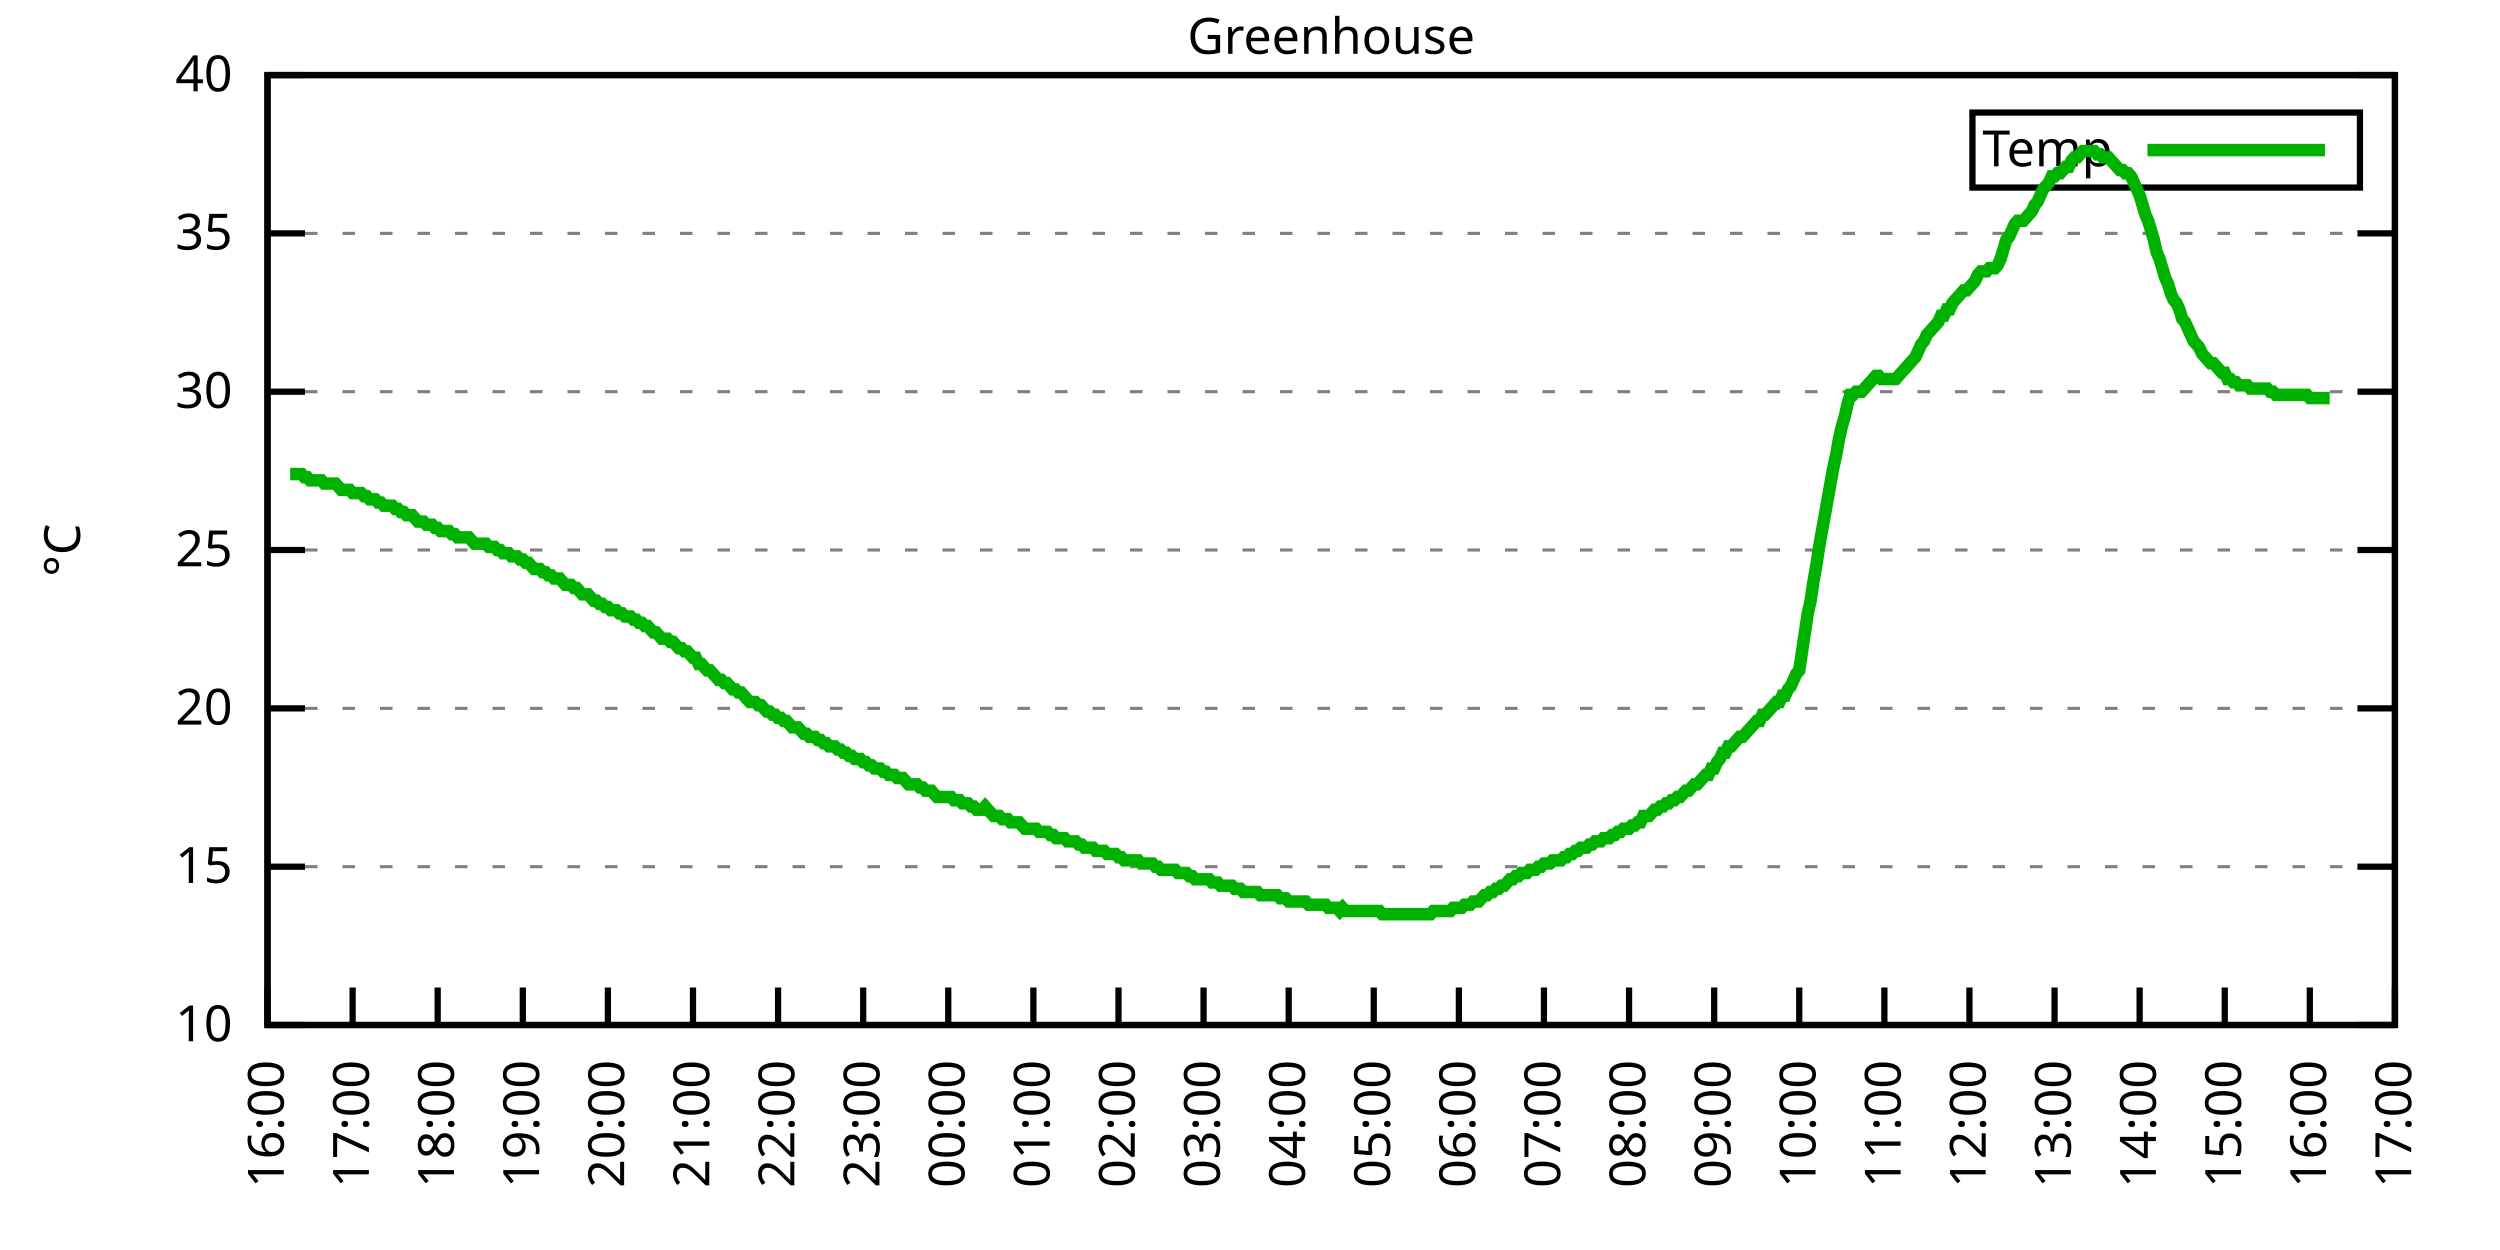
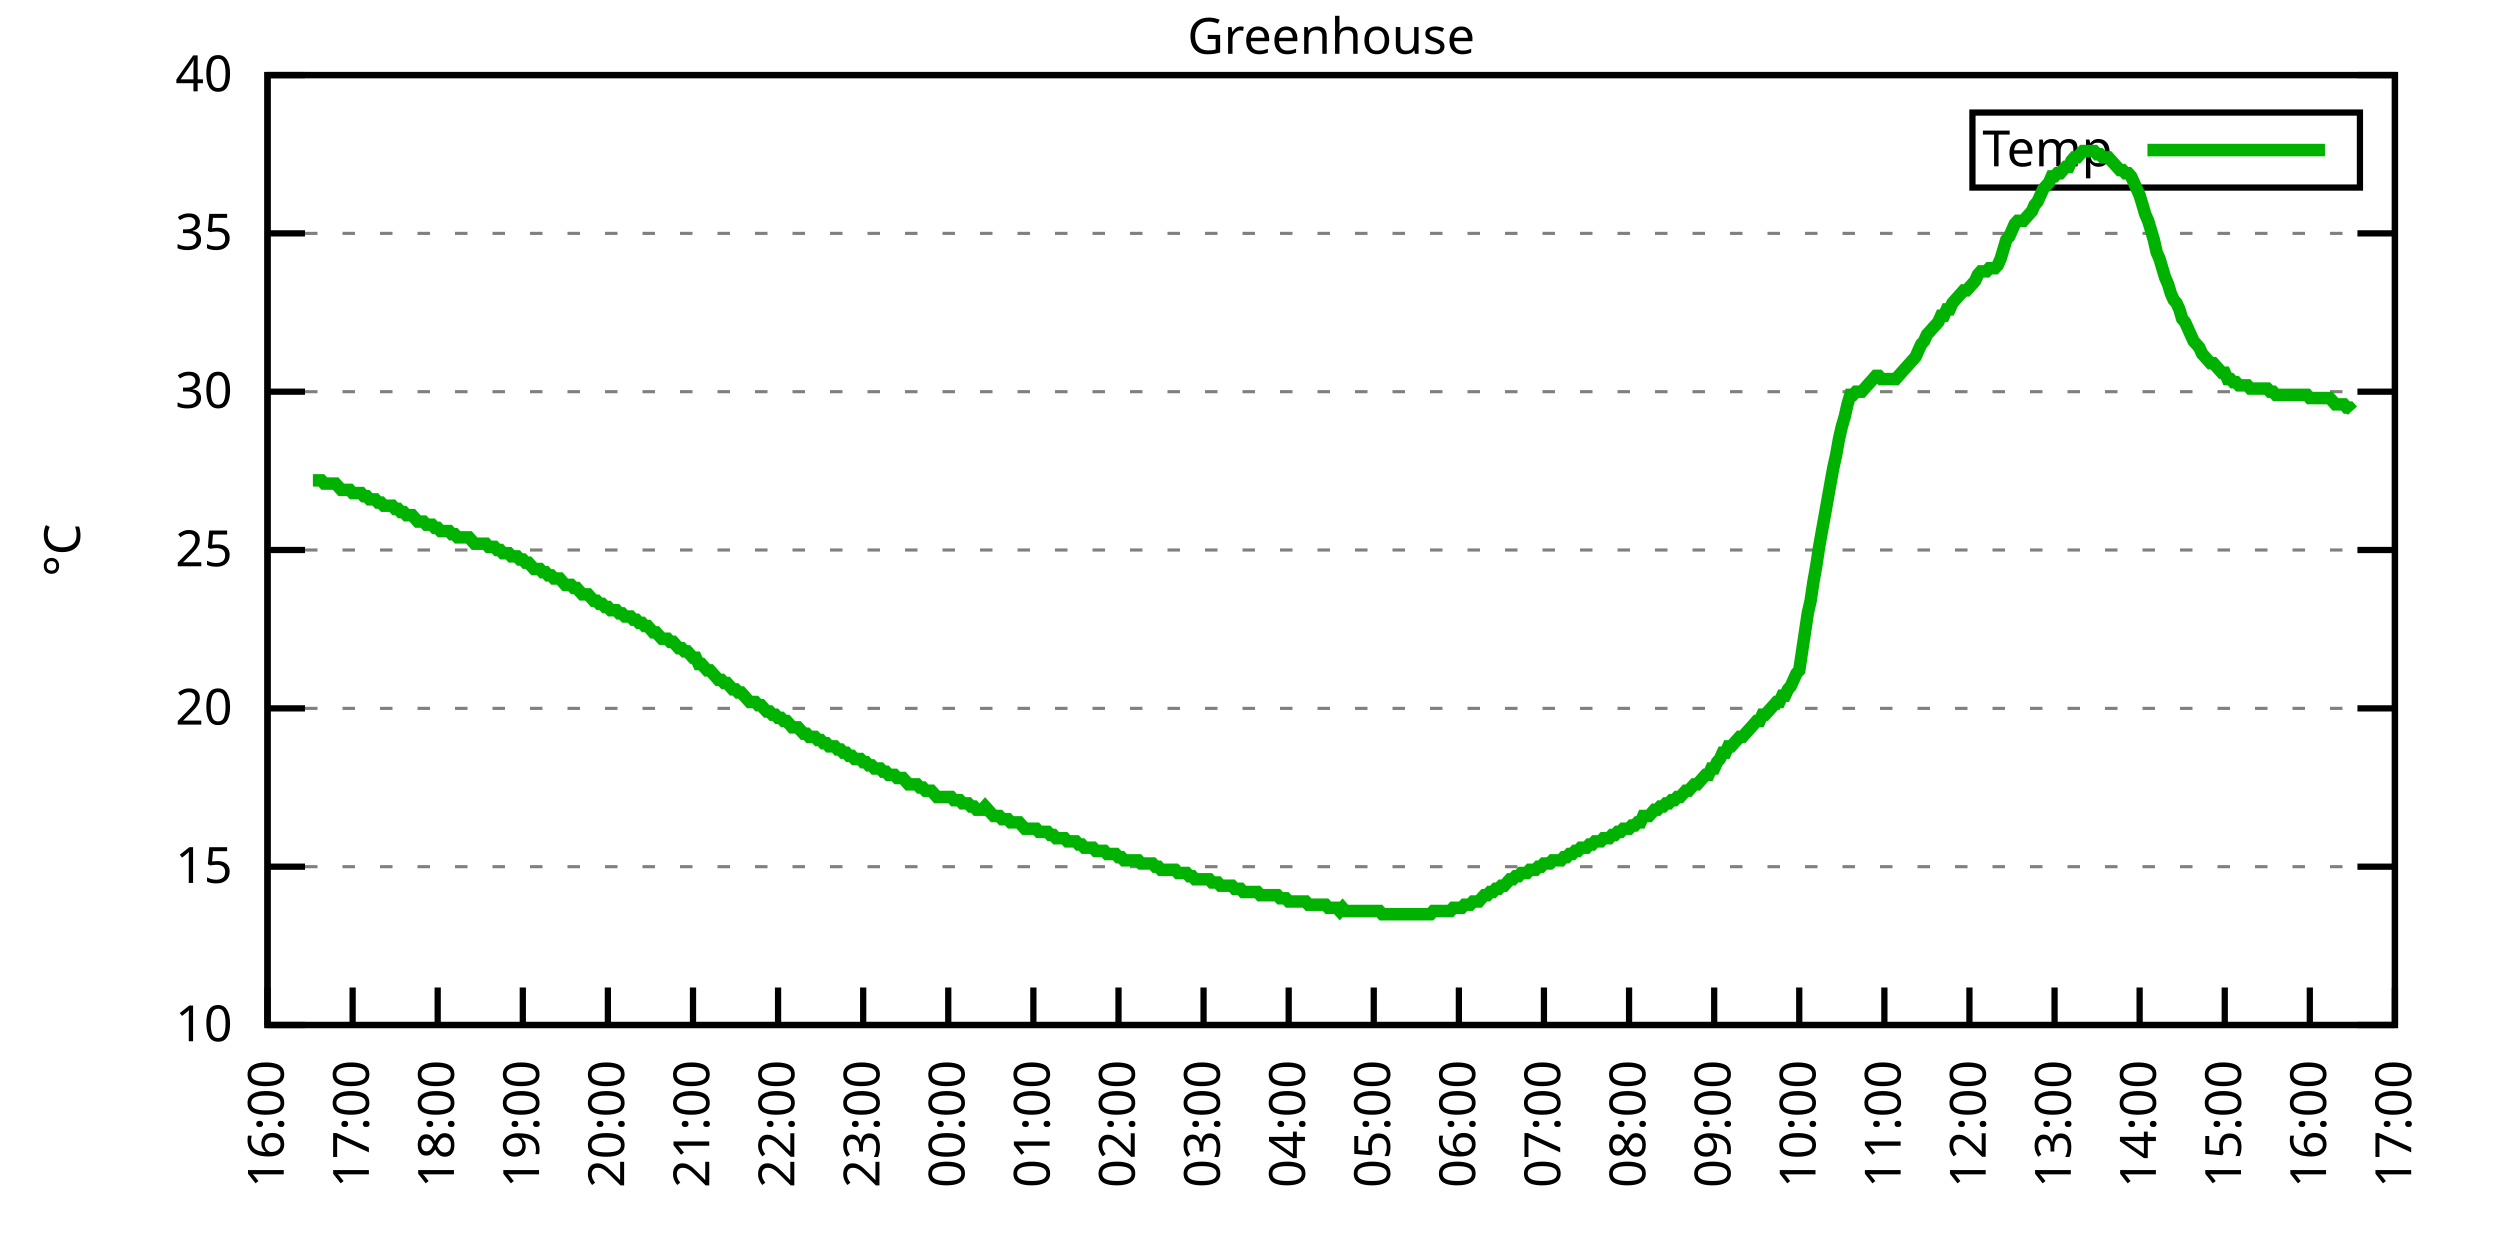
<svg xmlns="http://www.w3.org/2000/svg" xmlns:xlink="http://www.w3.org/1999/xlink" width="400" height="200" viewBox="0 0 400 200">
  <g id="gnuplot_canvas">
    <rect x="0" y="0" width="400" height="200" fill="none" />
    <defs>
      <circle id="gpDot" r="0.5" stroke-width="0.5" stroke="currentColor" />
      <path id="gpPt0" stroke-width="0.333" stroke="currentColor" d="M-1,0 h2 M0,-1 v2" />
      <path id="gpPt1" stroke-width="0.333" stroke="currentColor" d="M-1,-1 L1,1 M1,-1 L-1,1" />
      <path id="gpPt2" stroke-width="0.333" stroke="currentColor" d="M-1,0 L1,0 M0,-1 L0,1 M-1,-1 L1,1 M-1,1 L1,-1" />
      <rect id="gpPt3" stroke-width="0.333" stroke="currentColor" x="-1" y="-1" width="2" height="2" />
      <rect id="gpPt4" stroke-width="0.333" stroke="currentColor" fill="currentColor" x="-1" y="-1" width="2" height="2" />
      <circle id="gpPt5" stroke-width="0.333" stroke="currentColor" cx="0" cy="0" r="1" />
      <use xlink:href="#gpPt5" id="gpPt6" fill="currentColor" stroke="none" />
      <path id="gpPt7" stroke-width="0.333" stroke="currentColor" d="M0,-1.33 L-1.33,0.67 L1.33,0.67 z" />
      <use xlink:href="#gpPt7" id="gpPt8" fill="currentColor" stroke="none" />
      <use xlink:href="#gpPt7" id="gpPt9" stroke="currentColor" transform="rotate(180)" />
      <use xlink:href="#gpPt9" id="gpPt10" fill="currentColor" stroke="none" />
      <use xlink:href="#gpPt3" id="gpPt11" stroke="currentColor" transform="rotate(45)" />
      <use xlink:href="#gpPt11" id="gpPt12" fill="currentColor" stroke="none" />
      <path id="gpPt13" stroke-width="0.333" stroke="currentColor" d="M0,1.330 L1.265,0.411 L0.782,-1.067 L-0.782,-1.076 L-1.265,0.411 z" />
      <use xlink:href="#gpPt13" id="gpPt14" fill="currentColor" stroke="none" />
      <filter id="textbox" filterUnits="objectBoundingBox" x="0" y="0" height="1" width="1">
        <feFlood flood-color="white" flood-opacity="1" result="bgnd" />
        <feComposite in="SourceGraphic" in2="bgnd" operator="atop" />
      </filter>
      <filter id="greybox" filterUnits="objectBoundingBox" x="0" y="0" height="1" width="1">
        <feFlood flood-color="lightgrey" flood-opacity="1" result="grey" />
        <feComposite in="SourceGraphic" in2="grey" operator="atop" />
      </filter>
    </defs>
    <g fill="none" color="white" stroke="currentColor" stroke-width="1.00" stroke-linecap="butt" stroke-linejoin="miter">
</g>
    <g fill="none" color="black" stroke="currentColor" stroke-width="1.00" stroke-linecap="butt" stroke-linejoin="miter">
      <g stroke="none" shape-rendering="crispEdges">
        <polygon fill="rgb(255, 255, 255)" points="42.80,164.00 383.18,164.00 383.18,12.02 42.80,12.02 " />
      </g>
    </g>
    <g fill="none" color="black" stroke="currentColor" stroke-width="1.00" stroke-linecap="butt" stroke-linejoin="miter">
</g>
    <g fill="none" color="black" stroke="black" stroke-width="0.50" stroke-linecap="butt" stroke-linejoin="miter">
</g>
    <g fill="none" color="gray" stroke="currentColor" stroke-width="0.50" stroke-linecap="butt" stroke-linejoin="miter">
      <path stroke="gray" stroke-dasharray="2,4" class="gridline" d="M42.80,164.00 L383.19,164.00  " />
    </g>
    <g fill="none" color="gray" stroke="gray" stroke-width="1.00" stroke-linecap="butt" stroke-linejoin="miter">
</g>
    <g fill="none" color="black" stroke="currentColor" stroke-width="1.00" stroke-linecap="butt" stroke-linejoin="miter">
      <path stroke="black" d="M42.80,164.00 L48.80,164.00 M383.19,164.00 L377.19,164.00  " />
      <g transform="translate(37.20,166.60)" stroke="none" fill="black" font-family="Sans" font-size="8.00" text-anchor="end">
        <text>
          <tspan font-family="Sans"> 10</tspan>
        </text>
      </g>
    </g>
    <g fill="none" color="black" stroke="currentColor" stroke-width="1.00" stroke-linecap="butt" stroke-linejoin="miter">
</g>
    <g fill="none" color="black" stroke="black" stroke-width="0.50" stroke-linecap="butt" stroke-linejoin="miter">
</g>
    <g fill="none" color="gray" stroke="currentColor" stroke-width="0.50" stroke-linecap="butt" stroke-linejoin="miter">
      <path stroke="gray" stroke-dasharray="2,4" class="gridline" d="M42.80,138.67 L383.19,138.67  " />
    </g>
    <g fill="none" color="gray" stroke="gray" stroke-width="1.00" stroke-linecap="butt" stroke-linejoin="miter">
</g>
    <g fill="none" color="black" stroke="currentColor" stroke-width="1.00" stroke-linecap="butt" stroke-linejoin="miter">
      <path stroke="black" d="M42.80,138.67 L48.80,138.67 M383.19,138.67 L377.19,138.67  " />
      <g transform="translate(37.20,141.27)" stroke="none" fill="black" font-family="Sans" font-size="8.00" text-anchor="end">
        <text>
          <tspan font-family="Sans"> 15</tspan>
        </text>
      </g>
    </g>
    <g fill="none" color="black" stroke="currentColor" stroke-width="1.00" stroke-linecap="butt" stroke-linejoin="miter">
</g>
    <g fill="none" color="black" stroke="black" stroke-width="0.50" stroke-linecap="butt" stroke-linejoin="miter">
</g>
    <g fill="none" color="gray" stroke="currentColor" stroke-width="0.50" stroke-linecap="butt" stroke-linejoin="miter">
      <path stroke="gray" stroke-dasharray="2,4" class="gridline" d="M42.80,113.34 L383.19,113.34  " />
    </g>
    <g fill="none" color="gray" stroke="gray" stroke-width="1.00" stroke-linecap="butt" stroke-linejoin="miter">
</g>
    <g fill="none" color="black" stroke="currentColor" stroke-width="1.00" stroke-linecap="butt" stroke-linejoin="miter">
      <path stroke="black" d="M42.80,113.34 L48.80,113.34 M383.19,113.34 L377.19,113.34  " />
      <g transform="translate(37.20,115.94)" stroke="none" fill="black" font-family="Sans" font-size="8.00" text-anchor="end">
        <text>
          <tspan font-family="Sans"> 20</tspan>
        </text>
      </g>
    </g>
    <g fill="none" color="black" stroke="currentColor" stroke-width="1.00" stroke-linecap="butt" stroke-linejoin="miter">
</g>
    <g fill="none" color="black" stroke="black" stroke-width="0.50" stroke-linecap="butt" stroke-linejoin="miter">
</g>
    <g fill="none" color="gray" stroke="currentColor" stroke-width="0.50" stroke-linecap="butt" stroke-linejoin="miter">
      <path stroke="gray" stroke-dasharray="2,4" class="gridline" d="M42.80,88.00 L383.19,88.00  " />
    </g>
    <g fill="none" color="gray" stroke="gray" stroke-width="1.00" stroke-linecap="butt" stroke-linejoin="miter">
</g>
    <g fill="none" color="black" stroke="currentColor" stroke-width="1.00" stroke-linecap="butt" stroke-linejoin="miter">
      <path stroke="black" d="M42.80,88.00 L48.80,88.00 M383.19,88.00 L377.19,88.00  " />
      <g transform="translate(37.20,90.60)" stroke="none" fill="black" font-family="Sans" font-size="8.00" text-anchor="end">
        <text>
          <tspan font-family="Sans"> 25</tspan>
        </text>
      </g>
    </g>
    <g fill="none" color="black" stroke="currentColor" stroke-width="1.00" stroke-linecap="butt" stroke-linejoin="miter">
</g>
    <g fill="none" color="black" stroke="black" stroke-width="0.50" stroke-linecap="butt" stroke-linejoin="miter">
</g>
    <g fill="none" color="gray" stroke="currentColor" stroke-width="0.50" stroke-linecap="butt" stroke-linejoin="miter">
      <path stroke="gray" stroke-dasharray="2,4" class="gridline" d="M42.80,62.67 L383.19,62.67  " />
    </g>
    <g fill="none" color="gray" stroke="gray" stroke-width="1.00" stroke-linecap="butt" stroke-linejoin="miter">
</g>
    <g fill="none" color="black" stroke="currentColor" stroke-width="1.00" stroke-linecap="butt" stroke-linejoin="miter">
      <path stroke="black" d="M42.80,62.67 L48.80,62.67 M383.19,62.67 L377.19,62.67  " />
      <g transform="translate(37.20,65.27)" stroke="none" fill="black" font-family="Sans" font-size="8.00" text-anchor="end">
        <text>
          <tspan font-family="Sans"> 30</tspan>
        </text>
      </g>
    </g>
    <g fill="none" color="black" stroke="currentColor" stroke-width="1.00" stroke-linecap="butt" stroke-linejoin="miter">
</g>
    <g fill="none" color="black" stroke="black" stroke-width="0.50" stroke-linecap="butt" stroke-linejoin="miter">
</g>
    <g fill="none" color="gray" stroke="currentColor" stroke-width="0.50" stroke-linecap="butt" stroke-linejoin="miter">
      <path stroke="gray" stroke-dasharray="2,4" class="gridline" d="M42.80,37.34 L383.19,37.34  " />
    </g>
    <g fill="none" color="gray" stroke="gray" stroke-width="1.00" stroke-linecap="butt" stroke-linejoin="miter">
</g>
    <g fill="none" color="black" stroke="currentColor" stroke-width="1.00" stroke-linecap="butt" stroke-linejoin="miter">
      <path stroke="black" d="M42.80,37.34 L48.80,37.34 M383.19,37.34 L377.19,37.34  " />
      <g transform="translate(37.20,39.94)" stroke="none" fill="black" font-family="Sans" font-size="8.00" text-anchor="end">
        <text>
          <tspan font-family="Sans"> 35</tspan>
        </text>
      </g>
    </g>
    <g fill="none" color="black" stroke="currentColor" stroke-width="1.00" stroke-linecap="butt" stroke-linejoin="miter">
</g>
    <g fill="none" color="black" stroke="black" stroke-width="0.50" stroke-linecap="butt" stroke-linejoin="miter">
</g>
    <g fill="none" color="gray" stroke="currentColor" stroke-width="0.50" stroke-linecap="butt" stroke-linejoin="miter">
      <path stroke="gray" stroke-dasharray="2,4" class="gridline" d="M42.80,12.01 L383.19,12.01  " />
    </g>
    <g fill="none" color="gray" stroke="gray" stroke-width="1.00" stroke-linecap="butt" stroke-linejoin="miter">
</g>
    <g fill="none" color="black" stroke="currentColor" stroke-width="1.00" stroke-linecap="butt" stroke-linejoin="miter">
      <path stroke="black" d="M42.80,12.01 L48.80,12.01 M383.19,12.01 L377.19,12.01  " />
      <g transform="translate(37.20,14.61)" stroke="none" fill="black" font-family="Sans" font-size="8.00" text-anchor="end">
        <text>
          <tspan font-family="Sans"> 40</tspan>
        </text>
      </g>
    </g>
    <g fill="none" color="black" stroke="currentColor" stroke-width="1.00" stroke-linecap="butt" stroke-linejoin="miter">
      <path stroke="black" d="M42.80,164.00 L42.80,158.00  " />
      <g transform="translate(45.40,169.60) rotate(270.00)" stroke="none" fill="black" font-family="Sans" font-size="8.00" text-anchor="end">
        <text>
          <tspan font-family="Sans">16:00</tspan>
        </text>
      </g>
    </g>
    <g fill="none" color="black" stroke="currentColor" stroke-width="1.00" stroke-linecap="butt" stroke-linejoin="miter">
      <path stroke="black" d="M56.42,164.00 L56.42,158.00  " />
      <g transform="translate(59.02,169.60) rotate(270.00)" stroke="none" fill="black" font-family="Sans" font-size="8.00" text-anchor="end">
        <text>
          <tspan font-family="Sans">17:00</tspan>
        </text>
      </g>
    </g>
    <g fill="none" color="black" stroke="currentColor" stroke-width="1.00" stroke-linecap="butt" stroke-linejoin="miter">
      <path stroke="black" d="M70.03,164.00 L70.03,158.00  " />
      <g transform="translate(72.63,169.60) rotate(270.00)" stroke="none" fill="black" font-family="Sans" font-size="8.00" text-anchor="end">
        <text>
          <tspan font-family="Sans">18:00</tspan>
        </text>
      </g>
    </g>
    <g fill="none" color="black" stroke="currentColor" stroke-width="1.00" stroke-linecap="butt" stroke-linejoin="miter">
      <path stroke="black" d="M83.65,164.00 L83.65,158.00  " />
      <g transform="translate(86.25,169.60) rotate(270.00)" stroke="none" fill="black" font-family="Sans" font-size="8.00" text-anchor="end">
        <text>
          <tspan font-family="Sans">19:00</tspan>
        </text>
      </g>
    </g>
    <g fill="none" color="black" stroke="currentColor" stroke-width="1.00" stroke-linecap="butt" stroke-linejoin="miter">
      <path stroke="black" d="M97.26,164.00 L97.26,158.00  " />
      <g transform="translate(99.86,169.60) rotate(270.00)" stroke="none" fill="black" font-family="Sans" font-size="8.00" text-anchor="end">
        <text>
          <tspan font-family="Sans">20:00</tspan>
        </text>
      </g>
    </g>
    <g fill="none" color="black" stroke="currentColor" stroke-width="1.00" stroke-linecap="butt" stroke-linejoin="miter">
      <path stroke="black" d="M110.88,164.00 L110.88,158.00  " />
      <g transform="translate(113.48,169.60) rotate(270.00)" stroke="none" fill="black" font-family="Sans" font-size="8.00" text-anchor="end">
        <text>
          <tspan font-family="Sans">21:00</tspan>
        </text>
      </g>
    </g>
    <g fill="none" color="black" stroke="currentColor" stroke-width="1.00" stroke-linecap="butt" stroke-linejoin="miter">
      <path stroke="black" d="M124.49,164.00 L124.49,158.00  " />
      <g transform="translate(127.09,169.60) rotate(270.00)" stroke="none" fill="black" font-family="Sans" font-size="8.00" text-anchor="end">
        <text>
          <tspan font-family="Sans">22:00</tspan>
        </text>
      </g>
    </g>
    <g fill="none" color="black" stroke="currentColor" stroke-width="1.00" stroke-linecap="butt" stroke-linejoin="miter">
      <path stroke="black" d="M138.11,164.00 L138.11,158.00  " />
      <g transform="translate(140.71,169.60) rotate(270.00)" stroke="none" fill="black" font-family="Sans" font-size="8.00" text-anchor="end">
        <text>
          <tspan font-family="Sans">23:00</tspan>
        </text>
      </g>
    </g>
    <g fill="none" color="black" stroke="currentColor" stroke-width="1.00" stroke-linecap="butt" stroke-linejoin="miter">
      <path stroke="black" d="M151.72,164.00 L151.72,158.00  " />
      <g transform="translate(154.32,169.60) rotate(270.00)" stroke="none" fill="black" font-family="Sans" font-size="8.00" text-anchor="end">
        <text>
          <tspan font-family="Sans">00:00</tspan>
        </text>
      </g>
    </g>
    <g fill="none" color="black" stroke="currentColor" stroke-width="1.00" stroke-linecap="butt" stroke-linejoin="miter">
      <path stroke="black" d="M165.34,164.00 L165.34,158.00  " />
      <g transform="translate(167.94,169.60) rotate(270.00)" stroke="none" fill="black" font-family="Sans" font-size="8.00" text-anchor="end">
        <text>
          <tspan font-family="Sans">01:00</tspan>
        </text>
      </g>
    </g>
    <g fill="none" color="black" stroke="currentColor" stroke-width="1.00" stroke-linecap="butt" stroke-linejoin="miter">
      <path stroke="black" d="M178.96,164.00 L178.96,158.00  " />
      <g transform="translate(181.56,169.60) rotate(270.00)" stroke="none" fill="black" font-family="Sans" font-size="8.00" text-anchor="end">
        <text>
          <tspan font-family="Sans">02:00</tspan>
        </text>
      </g>
    </g>
    <g fill="none" color="black" stroke="currentColor" stroke-width="1.00" stroke-linecap="butt" stroke-linejoin="miter">
      <path stroke="black" d="M192.57,164.00 L192.57,158.00  " />
      <g transform="translate(195.17,169.60) rotate(270.00)" stroke="none" fill="black" font-family="Sans" font-size="8.00" text-anchor="end">
        <text>
          <tspan font-family="Sans">03:00</tspan>
        </text>
      </g>
    </g>
    <g fill="none" color="black" stroke="currentColor" stroke-width="1.00" stroke-linecap="butt" stroke-linejoin="miter">
      <path stroke="black" d="M206.19,164.00 L206.19,158.00  " />
      <g transform="translate(208.79,169.60) rotate(270.00)" stroke="none" fill="black" font-family="Sans" font-size="8.00" text-anchor="end">
        <text>
          <tspan font-family="Sans">04:00</tspan>
        </text>
      </g>
    </g>
    <g fill="none" color="black" stroke="currentColor" stroke-width="1.00" stroke-linecap="butt" stroke-linejoin="miter">
      <path stroke="black" d="M219.80,164.00 L219.80,158.00  " />
      <g transform="translate(222.40,169.60) rotate(270.00)" stroke="none" fill="black" font-family="Sans" font-size="8.00" text-anchor="end">
        <text>
          <tspan font-family="Sans">05:00</tspan>
        </text>
      </g>
    </g>
    <g fill="none" color="black" stroke="currentColor" stroke-width="1.00" stroke-linecap="butt" stroke-linejoin="miter">
      <path stroke="black" d="M233.42,164.00 L233.42,158.00  " />
      <g transform="translate(236.02,169.60) rotate(270.00)" stroke="none" fill="black" font-family="Sans" font-size="8.00" text-anchor="end">
        <text>
          <tspan font-family="Sans">06:00</tspan>
        </text>
      </g>
    </g>
    <g fill="none" color="black" stroke="currentColor" stroke-width="1.00" stroke-linecap="butt" stroke-linejoin="miter">
      <path stroke="black" d="M247.03,164.00 L247.03,158.00  " />
      <g transform="translate(249.63,169.60) rotate(270.00)" stroke="none" fill="black" font-family="Sans" font-size="8.00" text-anchor="end">
        <text>
          <tspan font-family="Sans">07:00</tspan>
        </text>
      </g>
    </g>
    <g fill="none" color="black" stroke="currentColor" stroke-width="1.00" stroke-linecap="butt" stroke-linejoin="miter">
      <path stroke="black" d="M260.65,164.00 L260.65,158.00  " />
      <g transform="translate(263.25,169.60) rotate(270.00)" stroke="none" fill="black" font-family="Sans" font-size="8.00" text-anchor="end">
        <text>
          <tspan font-family="Sans">08:00</tspan>
        </text>
      </g>
    </g>
    <g fill="none" color="black" stroke="currentColor" stroke-width="1.00" stroke-linecap="butt" stroke-linejoin="miter">
      <path stroke="black" d="M274.27,164.00 L274.27,158.00  " />
      <g transform="translate(276.87,169.60) rotate(270.00)" stroke="none" fill="black" font-family="Sans" font-size="8.00" text-anchor="end">
        <text>
          <tspan font-family="Sans">09:00</tspan>
        </text>
      </g>
    </g>
    <g fill="none" color="black" stroke="currentColor" stroke-width="1.00" stroke-linecap="butt" stroke-linejoin="miter">
      <path stroke="black" d="M287.88,164.00 L287.88,158.00  " />
      <g transform="translate(290.48,169.60) rotate(270.00)" stroke="none" fill="black" font-family="Sans" font-size="8.00" text-anchor="end">
        <text>
          <tspan font-family="Sans">10:00</tspan>
        </text>
      </g>
    </g>
    <g fill="none" color="black" stroke="currentColor" stroke-width="1.00" stroke-linecap="butt" stroke-linejoin="miter">
      <path stroke="black" d="M301.50,164.00 L301.50,158.00  " />
      <g transform="translate(304.10,169.60) rotate(270.00)" stroke="none" fill="black" font-family="Sans" font-size="8.00" text-anchor="end">
        <text>
          <tspan font-family="Sans">11:00</tspan>
        </text>
      </g>
    </g>
    <g fill="none" color="black" stroke="currentColor" stroke-width="1.00" stroke-linecap="butt" stroke-linejoin="miter">
      <path stroke="black" d="M315.11,164.00 L315.11,158.00  " />
      <g transform="translate(317.71,169.60) rotate(270.00)" stroke="none" fill="black" font-family="Sans" font-size="8.00" text-anchor="end">
        <text>
          <tspan font-family="Sans">12:00</tspan>
        </text>
      </g>
    </g>
    <g fill="none" color="black" stroke="currentColor" stroke-width="1.00" stroke-linecap="butt" stroke-linejoin="miter">
      <path stroke="black" d="M328.73,164.00 L328.73,158.00  " />
      <g transform="translate(331.33,169.60) rotate(270.00)" stroke="none" fill="black" font-family="Sans" font-size="8.00" text-anchor="end">
        <text>
          <tspan font-family="Sans">13:00</tspan>
        </text>
      </g>
    </g>
    <g fill="none" color="black" stroke="currentColor" stroke-width="1.00" stroke-linecap="butt" stroke-linejoin="miter">
      <path stroke="black" d="M342.34,164.00 L342.34,158.00  " />
      <g transform="translate(344.94,169.60) rotate(270.00)" stroke="none" fill="black" font-family="Sans" font-size="8.00" text-anchor="end">
        <text>
          <tspan font-family="Sans">14:00</tspan>
        </text>
      </g>
    </g>
    <g fill="none" color="black" stroke="currentColor" stroke-width="1.00" stroke-linecap="butt" stroke-linejoin="miter">
      <path stroke="black" d="M355.96,164.00 L355.96,158.00  " />
      <g transform="translate(358.56,169.60) rotate(270.00)" stroke="none" fill="black" font-family="Sans" font-size="8.00" text-anchor="end">
        <text>
          <tspan font-family="Sans">15:00</tspan>
        </text>
      </g>
    </g>
    <g fill="none" color="black" stroke="currentColor" stroke-width="1.00" stroke-linecap="butt" stroke-linejoin="miter">
      <path stroke="black" d="M369.57,164.00 L369.57,158.00  " />
      <g transform="translate(372.17,169.60) rotate(270.00)" stroke="none" fill="black" font-family="Sans" font-size="8.00" text-anchor="end">
        <text>
          <tspan font-family="Sans">16:00</tspan>
        </text>
      </g>
    </g>
    <g fill="none" color="black" stroke="currentColor" stroke-width="1.00" stroke-linecap="butt" stroke-linejoin="miter">
      <path stroke="black" d="M383.19,164.00 L383.19,158.00  " />
      <g transform="translate(385.79,169.60) rotate(270.00)" stroke="none" fill="black" font-family="Sans" font-size="8.00" text-anchor="end">
        <text>
          <tspan font-family="Sans">17:00</tspan>
        </text>
      </g>
    </g>
    <g fill="none" color="black" stroke="currentColor" stroke-width="1.00" stroke-linecap="butt" stroke-linejoin="miter">
</g>
    <g fill="none" color="black" stroke="currentColor" stroke-width="1.00" stroke-linecap="butt" stroke-linejoin="miter">
      <path stroke="black" d="M42.80,12.01 L42.80,164.00 L383.19,164.00 L383.19,12.01 L42.80,12.01 Z  " />
    </g>
    <g fill="none" color="black" stroke="currentColor" stroke-width="1.00" stroke-linecap="butt" stroke-linejoin="miter">
</g>
    <g fill="none" color="black" stroke="currentColor" stroke-width="1.00" stroke-linecap="butt" stroke-linejoin="miter">
      <path stroke="black" d="M315.59,30.01 L315.59,18.01 L377.59,18.01 L377.59,30.01 L315.59,30.01 Z  " />
    </g>
    <g id="Greenhouse_plot_1">
      <g fill="none" color="white" stroke="black" stroke-width="2.00" stroke-linecap="butt" stroke-linejoin="miter">
</g>
      <g fill="none" color="black" stroke="currentColor" stroke-width="2.00" stroke-linecap="butt" stroke-linejoin="miter">
        <g transform="translate(337.99,26.61)" stroke="none" fill="black" font-family="Sans" font-size="8.00" text-anchor="end">
          <text>
            <tspan font-family="Sans">Temp</tspan>
          </text>
        </g>
      </g>
      <g fill="none" color="black" stroke="currentColor" stroke-width="2.00" stroke-linecap="butt" stroke-linejoin="miter">
-         <path stroke="rgb(  0, 178,   0)" d="M343.59,24.01 L371.99,24.01 M46.43,75.85 L46.88,75.85 L47.34,75.85 L47.79,75.85 L48.25,75.85 L48.70,76.35   L49.15,76.35 L49.61,76.86 L50.06,76.86 L50.52,76.86 L50.97,76.86 L51.42,76.86 L51.88,77.37 L52.33,77.37   L52.78,77.37 L53.24,77.37 L53.69,77.37 L54.15,77.87 L54.60,78.38 L55.05,78.38 L55.51,78.38 L55.96,78.38   L56.42,78.89 L56.87,78.89 L57.32,78.89 L57.78,78.89 L58.23,79.39 L58.68,79.39 L59.14,79.90 L59.59,79.90   L60.05,79.90 L60.50,80.41 L60.95,80.41 L61.41,80.91 L61.86,80.91 L62.32,80.91 L62.77,80.91 L63.22,81.42   L63.68,81.42 L64.13,81.93 L64.58,81.93 L65.04,82.43 L65.49,82.43 L65.95,82.43 L66.40,82.94 L66.85,83.45   L67.31,83.45 L67.76,83.45 L68.22,83.95 L68.67,83.95 L69.12,83.95 L69.58,84.46 L70.03,84.46 L70.49,84.97   L70.94,84.97 L71.39,84.97 L71.85,84.97 L72.30,85.47 L72.75,85.47 L73.21,85.98 L73.66,85.98 L74.12,85.98   L74.57,85.98 L75.02,85.98 L75.48,86.49 L75.93,86.99 L76.39,86.99 L76.84,86.99 L77.29,86.99 L77.75,86.99   L78.20,87.50 L78.43,87.50 L79.11,87.50 L79.56,88.00 L80.02,88.00 L80.47,88.51 L80.92,88.51 L81.38,88.51   L81.83,89.02 L82.29,89.02 L82.74,89.02 L83.19,89.52 L83.65,89.52 L84.10,90.03 L84.55,90.03 L85.01,90.54   L85.46,91.04 L85.92,91.04 L86.37,91.04 L86.82,91.55 L87.28,91.55 L87.73,92.06 L88.19,92.06 L88.64,92.56   L89.09,92.56 L89.55,92.56 L90.00,93.07 L90.45,93.58 L90.91,93.58 L91.36,93.58 L91.82,94.08 L92.27,94.08   L92.72,94.59 L93.18,95.10 L93.63,95.10 L94.09,95.10 L94.54,95.60 L94.99,96.11 L95.45,96.11 L95.90,96.62   L96.35,96.62 L96.81,97.12 L97.26,97.12 L97.72,97.63 L98.17,97.63 L98.62,97.63 L99.08,98.14 L99.53,98.14   L99.99,98.64 L100.44,98.64 L100.89,98.64 L101.35,99.15 L101.80,99.15 L102.25,99.66 L102.71,99.66 L103.16,100.16   L103.62,100.16 L104.07,100.67 L104.52,101.18 L104.98,101.18 L105.43,101.68 L105.89,102.19 L106.34,102.19 L106.79,102.19   L107.25,102.70 L107.70,102.70 L108.15,103.20 L108.61,103.71 L109.06,103.71 L109.52,104.22 L109.97,104.22 L110.42,104.72   L110.88,105.23 L111.33,105.23 L111.79,106.24 L112.24,106.24 L112.69,106.75 L113.15,107.26 L113.60,107.26 L114.05,107.76   L114.51,108.27 L114.96,108.78 L115.42,108.78 L115.87,109.28 L116.32,109.28 L116.78,109.79 L117.23,110.30 L117.69,110.30   L118.14,110.80 L118.59,110.80 L119.05,111.31 L119.50,111.82 L119.96,112.32 L120.41,112.32 L120.86,112.32 L121.32,112.83   L121.77,112.83 L122.22,113.34 L122.68,113.84 L123.13,113.84 L123.59,114.35 L124.04,114.35 L124.49,114.86 L124.95,114.86   L125.40,115.36 L125.86,115.36 L126.31,115.87 L126.76,116.38 L127.22,116.38 L127.67,116.38 L128.12,116.88 L128.58,117.39   L129.03,117.39 L129.49,117.90 L129.94,117.90 L130.39,117.90 L130.85,118.40 L131.30,118.40 L131.76,118.91 L132.21,118.91   L132.66,119.42 L133.12,119.42 L133.57,119.42 L134.02,119.92 L134.48,119.92 L134.93,120.43 L135.39,120.43 L135.84,120.94   L136.29,120.94 L136.75,121.44 L137.20,121.44 L137.66,121.44 L138.11,121.95 L138.56,121.95 L139.02,122.46 L139.47,122.46   L139.92,122.96 L140.38,122.96 L140.83,122.96 L141.29,123.47 L141.74,123.47 L142.19,123.98 L142.65,123.98 L143.10,123.98   L143.56,124.48 L144.01,124.48 L144.46,124.48 L144.92,124.99 L145.37,125.50 L145.82,125.50 L146.28,125.50 L146.73,125.50   L147.19,126.00 L147.64,126.00 L148.09,126.51 L148.55,126.51 L149.00,126.51 L149.46,127.02 L149.91,127.52 L150.36,127.52   L150.82,127.52 L151.27,127.52 L151.72,127.52 L152.18,127.52 L152.63,128.03 L153.09,128.03 L153.54,128.03 L153.99,128.54   L154.45,128.54 L154.90,128.54 L155.36,129.04 L155.81,129.04 L156.26,129.55 L156.72,129.55 L157.17,129.55 L157.62,129.04   L158.08,129.55 L158.53,130.06 L158.99,130.56 L159.44,130.56 L159.89,130.56 L160.35,131.07 L160.80,131.07 L161.26,131.07   L161.71,131.58 L162.16,131.58 L162.62,131.58 L163.07,131.58 L163.52,132.08 L163.98,132.59 L164.43,132.59 L164.89,132.59   L165.34,132.59 L165.79,132.59 L166.25,133.10 L166.70,133.10 L167.16,133.10 L167.61,133.10 L168.06,133.60 L168.52,133.60   L168.97,134.11 L169.43,134.11 L169.88,134.11 L170.33,134.11 L170.79,134.62 L171.24,134.62 L171.69,134.62 L172.15,134.62   L172.60,135.12 L173.06,135.12 L173.51,135.63 L173.96,135.63 L174.42,135.63 L174.87,135.63 L175.33,136.14 L175.78,136.14   L176.23,136.14 L176.69,136.14 L177.14,136.64 L177.59,136.64 L178.05,136.64 L178.50,136.64 L178.96,137.15 L179.41,137.15   L179.86,137.66 L180.32,137.66 L180.77,137.66 L181.23,137.66 L181.68,137.66 L182.13,137.66 L182.59,138.16 L183.04,138.16   L183.49,138.16 L183.95,138.16 L184.40,138.16 L184.86,138.67 L185.31,138.67 L185.76,139.17 L186.22,139.17 L186.67,139.17   L187.13,139.17 L187.58,139.17 L188.03,139.17 L188.49,139.68 L188.94,139.68 L189.39,139.68 L189.85,139.68 L190.30,140.19   L190.76,140.19 L191.21,140.69 L191.66,140.69 L192.12,140.69 L192.57,140.69 L193.03,140.69 L193.48,140.69 L193.93,141.20   L194.39,141.20 L194.84,141.20 L195.29,141.71 L195.75,141.71 L196.20,141.71 L196.66,141.71 L197.11,141.71 L197.56,142.21   L198.02,142.21 L198.47,142.21 L198.93,142.72 L199.38,142.72 L199.83,142.72 L200.29,142.72 L200.74,142.72 L201.19,142.72   L201.65,143.23 L202.10,143.23 L202.56,143.23 L203.01,143.23 L203.46,143.23 L203.92,143.23 L204.37,143.23 L204.83,143.73   L205.28,143.73 L205.73,143.73 L206.19,144.24 L206.64,144.24 L207.09,144.24 L207.55,144.24 L208.00,144.24 L208.46,144.24   L208.91,144.24 L209.36,144.75 L209.82,144.75 L210.27,144.75 L210.73,144.75 L211.18,144.75 L211.63,144.75 L212.09,144.75   L212.54,145.25 L213.00,145.25 L213.45,145.25 L213.90,145.25 L214.36,145.76 L214.81,145.25 L215.26,145.76 L215.72,145.76   L216.17,145.76 L216.63,145.76 L217.08,145.76 L217.53,145.76 L217.99,145.76 L218.44,145.76 L218.90,145.76 L219.35,145.76   L219.80,145.76 L220.26,145.76 L220.71,145.76 L221.16,146.27 L221.62,146.27 L222.07,146.27 L222.53,146.27 L222.98,146.27   L223.43,146.27 L223.89,146.27 L224.34,146.27 L224.80,146.27 L225.25,146.27 L225.70,146.27 L226.16,146.27 L226.61,146.27   L227.06,146.27 L227.52,146.27 L227.97,146.27 L228.43,146.27 L228.88,146.27 L229.33,145.76 L229.79,145.76 L230.24,145.76   L230.70,145.76 L231.15,145.76 L231.60,145.76 L232.06,145.76 L232.51,145.25 L232.96,145.25 L233.42,145.25 L233.87,145.25   L234.33,144.75 L234.78,144.75 L235.23,144.75 L235.69,144.24 L236.14,144.24 L236.60,144.24 L237.05,143.73 L237.50,143.23   L237.96,143.23 L238.41,142.72 L238.86,142.72 L239.32,142.21 L239.77,142.21 L240.23,141.71 L240.68,141.71 L241.13,141.20   L241.59,140.69 L242.04,140.69 L242.50,140.19 L242.95,140.19 L243.40,139.68 L243.86,139.68 L244.31,139.68 L244.76,139.17   L245.22,139.17 L245.67,139.17 L246.13,138.67 L246.58,138.67 L247.03,138.16 L247.49,138.16 L247.94,138.16 L248.40,137.66   L248.85,137.66 L249.30,137.66 L249.76,137.66 L250.21,137.15 L250.66,137.15 L251.12,136.64 L251.57,136.64 L252.03,136.14   L252.48,136.14 L252.93,135.63 L253.39,135.63 L253.84,135.63 L254.30,135.12 L254.75,135.12 L255.20,134.62 L255.66,134.62   L256.11,134.62 L256.56,134.11 L257.02,134.11 L257.47,134.11 L257.93,133.60 L258.38,133.60 L258.83,133.10 L259.29,133.10   L259.74,132.59 L260.20,132.59 L260.65,132.59 L261.10,132.08 L261.56,132.08 L262.01,131.58 L262.47,131.58 L262.92,130.56   L263.37,130.56 L263.83,130.56 L264.28,130.06 L264.73,129.55 L265.19,129.55 L265.64,129.04 L266.10,129.04 L266.55,128.54   L267.00,128.54 L267.46,128.03 L267.91,128.03 L268.37,127.52 L268.82,127.52 L269.27,127.02 L269.73,126.51 L270.18,126.51   L270.63,126.00 L271.09,125.50 L271.54,125.50 L272.00,124.99 L272.45,124.48 L272.90,123.98 L273.36,123.98 L273.81,122.96   L274.27,122.96 L274.72,121.95 L275.17,121.44 L275.63,120.43 L276.08,120.43 L276.53,119.42 L276.99,119.42 L277.44,118.91   L277.90,118.40 L278.35,117.90 L278.80,117.90 L279.26,117.39 L279.71,116.88 L280.17,116.38 L280.62,115.87 L281.07,115.36   L281.53,115.36 L281.98,114.35 L282.43,114.35 L282.89,113.84 L283.34,113.34 L283.80,112.83 L284.25,112.32 L284.70,112.32   L285.16,111.31 L285.61,111.31 L286.07,110.30 L286.52,109.79 L286.97,108.78 L287.43,107.76 L287.88,107.26 L288.33,104.22   L288.79,101.18 L289.24,98.14 L289.70,96.11 L290.15,93.07 L290.60,90.54 L291.06,87.50 L291.51,84.97 L291.97,82.43   L292.42,79.90 L292.87,77.37 L293.33,74.83 L293.78,72.81 L294.23,70.27 L294.69,68.25 L295.14,66.73 L295.60,64.70   L296.05,63.18 L296.50,63.18 L296.96,62.67 L297.41,62.67 L297.87,62.67 L298.32,62.17 L298.77,61.66 L299.23,61.15   L299.68,60.65 L300.13,60.14 L300.59,60.14 L301.04,60.65 L301.50,60.65 L301.95,60.65 L302.40,60.65 L302.86,60.65   L303.31,60.65 L303.77,60.14 L304.22,59.63 L304.67,59.13 L305.13,58.62 L305.58,58.11 L306.03,57.61 L306.49,57.10   L306.94,56.09 L307.40,55.07 L307.85,54.57 L308.30,53.55 L308.76,53.05 L309.21,52.54 L309.67,52.03 L310.12,51.53   L310.57,50.51 L311.03,50.51 L311.48,49.50 L311.94,49.50 L312.39,48.49 L312.84,47.98 L313.30,47.47 L313.75,46.97   L314.20,46.46 L314.66,46.46 L315.11,45.95 L315.57,45.45 L316.02,44.94 L316.47,43.93 L316.93,43.42 L317.38,43.42   L317.84,43.42 L318.29,42.91 L318.74,42.91 L319.20,42.91 L319.65,42.41 L320.10,41.39 L320.56,39.87 L321.01,38.35   L321.47,37.85 L321.92,36.84 L322.37,35.82 L322.83,35.32 L323.28,35.32 L323.74,35.32 L324.19,34.81 L324.64,34.30   L325.10,33.80 L325.55,32.78 L326.00,32.28 L326.46,31.26 L326.91,30.25 L327.37,29.74 L327.82,29.24 L328.27,28.22   L328.73,28.22 L329.18,27.72 L329.64,27.72 L330.09,27.21 L330.54,26.70 L331.00,26.70 L331.45,25.69 L331.90,25.18   L332.36,25.18 L332.81,24.68 L333.27,24.17 L333.72,24.17 L334.17,24.17 L334.63,24.17 L335.08,24.17 L335.54,24.68   L335.99,24.68 L336.44,25.18 L336.90,25.18 L337.35,25.18 L337.80,25.69 L338.26,26.20 L338.71,26.70 L339.17,27.21   L339.62,27.21 L340.07,27.72 L340.53,27.72 L340.98,28.22 L341.44,29.24 L341.89,30.25 L342.34,31.26 L342.80,32.78   L343.25,34.30 L343.70,35.32 L344.16,36.84 L344.61,38.35 L345.07,40.38 L345.52,41.39 L345.97,42.91 L346.43,44.43   L346.88,45.45 L347.34,46.97 L347.79,47.98 L348.24,48.49 L348.70,49.50 L349.15,51.02 L349.60,51.53 L350.06,52.54   L350.51,53.55 L350.97,54.57 L351.42,55.07 L351.87,55.58 L352.33,56.59 L352.78,57.10 L353.24,57.61 L353.69,58.11   L354.14,58.11 L354.60,58.62 L355.05,59.13 L355.50,59.63 L355.96,59.63 L356.41,60.65 L356.87,60.65 L357.32,61.15   L357.77,61.15 L358.23,61.66 L358.68,61.66 L359.14,61.66 L359.59,61.66 L360.04,62.17 L360.50,62.17 L360.95,62.17   L361.41,62.17 L361.86,62.17 L362.31,62.17 L362.77,62.17 L363.22,62.67 L363.67,62.67 L364.13,63.18 L364.58,63.18   L365.04,63.18 L365.49,63.18 L365.94,63.18 L366.40,63.18 L366.85,63.18 L367.31,63.18 L367.76,63.18 L368.21,63.18   L368.67,63.18 L369.12,63.18 L369.57,63.69 L370.03,63.69 L370.48,63.69 L370.94,63.69 L371.39,63.69 L371.84,63.69   L372.30,63.69 L372.75,63.69  " />
+         <path stroke="rgb(  0, 178,   0)" d="M343.59,24.01 L371.99,24.01 M50.06,76.86 L50.52,76.86 L50.97,76.86 L51.42,76.86 L51.88,77.37 L52.33,77.37   L52.78,77.37 L53.24,77.37 L53.69,77.37 L54.15,77.87 L54.60,78.38 L55.05,78.38 L55.51,78.38 L55.96,78.38   L56.42,78.89 L56.87,78.89 L57.32,78.89 L57.78,78.89 L58.23,79.39 L58.68,79.39 L59.14,79.90 L59.59,79.90   L60.05,79.90 L60.50,80.41 L60.95,80.41 L61.41,80.91 L61.86,80.91 L62.32,80.91 L62.77,80.91 L63.22,81.42   L63.68,81.42 L64.13,81.93 L64.58,81.93 L65.04,82.43 L65.49,82.43 L65.95,82.43 L66.40,82.94 L66.85,83.45   L67.31,83.45 L67.76,83.45 L68.22,83.95 L68.67,83.95 L69.12,83.95 L69.58,84.46 L70.03,84.46 L70.49,84.97   L70.94,84.97 L71.39,84.97 L71.85,84.97 L72.30,85.47 L72.75,85.47 L73.21,85.98 L73.66,85.98 L74.12,85.98   L74.57,85.98 L75.02,85.98 L75.48,86.49 L75.93,86.99 L76.39,86.99 L76.84,86.99 L77.29,86.99 L77.75,86.99   L78.20,87.50 L78.43,87.50 L79.11,87.50 L79.56,88.00 L80.02,88.00 L80.47,88.51 L80.92,88.51 L81.38,88.51   L81.83,89.02 L82.29,89.02 L82.74,89.02 L83.19,89.52 L83.65,89.52 L84.10,90.03 L84.55,90.03 L85.01,90.54   L85.46,91.04 L85.92,91.04 L86.37,91.04 L86.82,91.55 L87.28,91.55 L87.73,92.06 L88.19,92.06 L88.64,92.56   L89.09,92.56 L89.55,92.56 L90.00,93.07 L90.45,93.58 L90.91,93.58 L91.36,93.58 L91.82,94.08 L92.27,94.08   L92.72,94.59 L93.18,95.10 L93.63,95.10 L94.09,95.10 L94.54,95.60 L94.99,96.11 L95.45,96.11 L95.90,96.62   L96.35,96.62 L96.81,97.12 L97.26,97.12 L97.72,97.63 L98.17,97.63 L98.62,97.63 L99.08,98.14 L99.53,98.14   L99.99,98.64 L100.44,98.64 L100.89,98.64 L101.35,99.15 L101.80,99.15 L102.25,99.66 L102.71,99.66 L103.16,100.16   L103.62,100.16 L104.07,100.67 L104.52,101.18 L104.98,101.18 L105.43,101.68 L105.89,102.19 L106.34,102.19 L106.79,102.19   L107.25,102.70 L107.70,102.70 L108.15,103.20 L108.61,103.71 L109.06,103.71 L109.52,104.22 L109.97,104.22 L110.42,104.72   L110.88,105.23 L111.33,105.23 L111.79,106.24 L112.24,106.24 L112.69,106.75 L113.15,107.26 L113.60,107.26 L114.05,107.76   L114.51,108.27 L114.96,108.78 L115.42,108.78 L115.87,109.28 L116.32,109.28 L116.78,109.79 L117.23,110.30 L117.69,110.30   L118.14,110.80 L118.59,110.80 L119.05,111.31 L119.50,111.82 L119.96,112.32 L120.41,112.32 L120.86,112.32 L121.32,112.83   L121.77,112.83 L122.22,113.34 L122.68,113.84 L123.13,113.84 L123.59,114.35 L124.04,114.35 L124.49,114.86 L124.95,114.86   L125.40,115.36 L125.86,115.36 L126.31,115.87 L126.76,116.38 L127.22,116.38 L127.67,116.38 L128.12,116.88 L128.58,117.39   L129.03,117.39 L129.49,117.90 L129.94,117.90 L130.39,117.90 L130.85,118.40 L131.30,118.40 L131.76,118.91 L132.21,118.91   L132.66,119.42 L133.12,119.42 L133.57,119.42 L134.02,119.92 L134.48,119.92 L134.93,120.43 L135.39,120.43 L135.84,120.94   L136.29,120.94 L136.75,121.44 L137.20,121.44 L137.66,121.44 L138.11,121.95 L138.56,121.95 L139.02,122.46 L139.47,122.46   L139.92,122.96 L140.38,122.96 L140.83,122.96 L141.29,123.47 L141.74,123.47 L142.19,123.98 L142.65,123.98 L143.10,123.98   L143.56,124.48 L144.01,124.48 L144.46,124.48 L144.92,124.99 L145.37,125.50 L145.82,125.50 L146.28,125.50 L146.73,125.50   L147.19,126.00 L147.64,126.00 L148.09,126.51 L148.55,126.51 L149.00,126.51 L149.46,127.02 L149.91,127.52 L150.36,127.52   L150.82,127.52 L151.27,127.52 L151.72,127.52 L152.18,127.52 L152.63,128.03 L153.09,128.03 L153.54,128.03 L153.99,128.54   L154.45,128.54 L154.90,128.54 L155.36,129.04 L155.81,129.04 L156.26,129.55 L156.72,129.55 L157.17,129.55 L157.62,129.04   L158.08,129.55 L158.53,130.06 L158.99,130.56 L159.44,130.56 L159.89,130.56 L160.35,131.07 L160.80,131.07 L161.26,131.07   L161.71,131.58 L162.16,131.58 L162.62,131.58 L163.07,131.58 L163.52,132.08 L163.98,132.59 L164.43,132.59 L164.89,132.59   L165.34,132.59 L165.79,132.59 L166.25,133.10 L166.70,133.10 L167.16,133.10 L167.61,133.10 L168.06,133.60 L168.52,133.60   L168.97,134.11 L169.43,134.11 L169.88,134.11 L170.33,134.11 L170.79,134.62 L171.24,134.62 L171.69,134.62 L172.15,134.62   L172.60,135.12 L173.06,135.12 L173.51,135.63 L173.96,135.63 L174.42,135.63 L174.87,135.63 L175.33,136.14 L175.78,136.14   L176.23,136.14 L176.69,136.14 L177.14,136.64 L177.59,136.64 L178.05,136.64 L178.50,136.64 L178.96,137.15 L179.41,137.15   L179.86,137.66 L180.32,137.66 L180.77,137.66 L181.23,137.66 L181.68,137.66 L182.13,137.66 L182.59,138.16 L183.04,138.16   L183.49,138.16 L183.95,138.16 L184.40,138.16 L184.86,138.67 L185.31,138.67 L185.76,139.17 L186.22,139.17 L186.67,139.17   L187.13,139.17 L187.58,139.17 L188.03,139.17 L188.49,139.68 L188.94,139.68 L189.39,139.68 L189.85,139.68 L190.30,140.19   L190.76,140.19 L191.21,140.69 L191.66,140.69 L192.12,140.69 L192.57,140.69 L193.03,140.69 L193.48,140.69 L193.93,141.20   L194.39,141.20 L194.84,141.20 L195.29,141.71 L195.75,141.71 L196.20,141.71 L196.66,141.71 L197.11,141.71 L197.56,142.21   L198.02,142.21 L198.47,142.21 L198.93,142.72 L199.38,142.72 L199.83,142.72 L200.29,142.72 L200.74,142.72 L201.19,142.72   L201.65,143.23 L202.10,143.23 L202.56,143.23 L203.01,143.23 L203.46,143.23 L203.92,143.23 L204.37,143.23 L204.83,143.73   L205.28,143.73 L205.73,143.73 L206.19,144.24 L206.64,144.24 L207.09,144.24 L207.55,144.24 L208.00,144.24 L208.46,144.24   L208.91,144.24 L209.36,144.75 L209.82,144.75 L210.27,144.75 L210.73,144.75 L211.18,144.75 L211.63,144.75 L212.09,144.75   L212.54,145.25 L213.00,145.25 L213.45,145.25 L213.90,145.25 L214.36,145.76 L214.81,145.25 L215.26,145.76 L215.72,145.76   L216.17,145.76 L216.63,145.76 L217.08,145.76 L217.53,145.76 L217.99,145.76 L218.44,145.76 L218.90,145.76 L219.35,145.76   L219.80,145.76 L220.26,145.76 L220.71,145.76 L221.16,146.27 L221.62,146.27 L222.07,146.27 L222.53,146.27 L222.98,146.27   L223.43,146.27 L223.89,146.27 L224.34,146.27 L224.80,146.27 L225.25,146.27 L225.70,146.27 L226.16,146.27 L226.61,146.27   L227.06,146.27 L227.52,146.27 L227.97,146.27 L228.43,146.27 L228.88,146.27 L229.33,145.76 L229.79,145.76 L230.24,145.76   L230.70,145.76 L231.15,145.76 L231.60,145.76 L232.06,145.76 L232.51,145.25 L232.96,145.25 L233.42,145.25 L233.87,145.25   L234.33,144.75 L234.78,144.75 L235.23,144.75 L235.69,144.24 L236.14,144.24 L236.60,144.24 L237.05,143.73 L237.50,143.23   L237.96,143.23 L238.41,142.72 L238.86,142.72 L239.32,142.21 L239.77,142.21 L240.23,141.71 L240.68,141.71 L241.13,141.20   L241.59,140.69 L242.04,140.69 L242.50,140.19 L242.95,140.19 L243.40,139.68 L243.86,139.68 L244.31,139.68 L244.76,139.17   L245.22,139.17 L245.67,139.17 L246.13,138.67 L246.58,138.67 L247.03,138.16 L247.49,138.16 L247.94,138.16 L248.40,137.66   L248.85,137.66 L249.30,137.66 L249.76,137.66 L250.21,137.15 L250.66,137.15 L251.12,136.64 L251.57,136.64 L252.03,136.14   L252.48,136.14 L252.93,135.63 L253.39,135.63 L253.84,135.63 L254.30,135.12 L254.75,135.12 L255.20,134.62 L255.66,134.62   L256.11,134.62 L256.56,134.11 L257.02,134.11 L257.47,134.11 L257.93,133.60 L258.38,133.60 L258.83,133.10 L259.29,133.10   L259.74,132.59 L260.20,132.59 L260.65,132.59 L261.10,132.08 L261.56,132.08 L262.01,131.58 L262.47,131.58 L262.92,130.56   L263.37,130.56 L263.83,130.56 L264.28,130.06 L264.73,129.55 L265.19,129.55 L265.64,129.04 L266.10,129.04 L266.55,128.54   L267.00,128.54 L267.46,128.03 L267.91,128.03 L268.37,127.52 L268.82,127.52 L269.27,127.02 L269.73,126.51 L270.18,126.51   L270.63,126.00 L271.09,125.50 L271.54,125.50 L272.00,124.99 L272.45,124.48 L272.90,123.98 L273.36,123.98 L273.81,122.96   L274.27,122.96 L274.72,121.95 L275.17,121.44 L275.63,120.43 L276.08,120.43 L276.53,119.42 L276.99,119.42 L277.44,118.91   L277.90,118.40 L278.35,117.90 L278.80,117.90 L279.26,117.39 L279.71,116.88 L280.17,116.38 L280.62,115.87 L281.07,115.36   L281.53,115.36 L281.98,114.35 L282.43,114.35 L282.89,113.84 L283.34,113.34 L283.80,112.83 L284.25,112.32 L284.70,112.32   L285.16,111.31 L285.61,111.31 L286.07,110.30 L286.52,109.79 L286.97,108.78 L287.43,107.76 L287.88,107.26 L288.33,104.22   L288.79,101.18 L289.24,98.14 L289.70,96.11 L290.15,93.07 L290.60,90.54 L291.06,87.50 L291.51,84.97 L291.97,82.43   L292.42,79.90 L292.87,77.37 L293.33,74.83 L293.78,72.81 L294.23,70.27 L294.69,68.25 L295.14,66.73 L295.60,64.70   L296.05,63.18 L296.50,63.18 L296.96,62.67 L297.41,62.67 L297.87,62.67 L298.32,62.17 L298.77,61.66 L299.23,61.15   L299.68,60.65 L300.13,60.14 L300.59,60.14 L301.04,60.65 L301.50,60.65 L301.95,60.65 L302.40,60.65 L302.86,60.65   L303.31,60.65 L303.77,60.14 L304.22,59.63 L304.67,59.13 L305.13,58.62 L305.58,58.11 L306.03,57.61 L306.49,57.10   L306.94,56.09 L307.40,55.07 L307.85,54.57 L308.30,53.55 L308.76,53.05 L309.21,52.54 L309.67,52.03 L310.12,51.53   L310.57,50.51 L311.03,50.51 L311.48,49.50 L311.94,49.50 L312.39,48.49 L312.84,47.98 L313.30,47.47 L313.75,46.97   L314.20,46.46 L314.66,46.46 L315.11,45.95 L315.57,45.45 L316.02,44.94 L316.47,43.93 L316.93,43.42 L317.38,43.42   L317.84,43.42 L318.29,42.91 L318.74,42.91 L319.20,42.91 L319.65,42.41 L320.10,41.39 L320.56,39.87 L321.01,38.35   L321.47,37.85 L321.92,36.84 L322.37,35.82 L322.83,35.32 L323.28,35.32 L323.74,35.32 L324.19,34.81 L324.64,34.30   L325.10,33.80 L325.55,32.78 L326.00,32.28 L326.46,31.26 L326.91,30.25 L327.37,29.74 L327.82,29.24 L328.27,28.22   L328.73,28.22 L329.18,27.72 L329.64,27.72 L330.09,27.21 L330.54,26.70 L331.00,26.70 L331.45,25.69 L331.90,25.18   L332.36,25.18 L332.81,24.68 L333.27,24.17 L333.72,24.17 L334.17,24.17 L334.63,24.17 L335.08,24.17 L335.54,24.68   L335.99,24.68 L336.44,25.18 L336.90,25.18 L337.35,25.18 L337.80,25.69 L338.26,26.20 L338.71,26.70 L339.17,27.21   L339.62,27.21 L340.07,27.72 L340.53,27.72 L340.98,28.22 L341.44,29.24 L341.89,30.25 L342.34,31.26 L342.80,32.78   L343.25,34.30 L343.70,35.32 L344.16,36.84 L344.61,38.35 L345.07,40.38 L345.52,41.39 L345.97,42.91 L346.43,44.43   L346.88,45.45 L347.34,46.97 L347.79,47.98 L348.24,48.49 L348.70,49.50 L349.15,51.02 L349.60,51.53 L350.06,52.54   L350.51,53.55 L350.97,54.57 L351.42,55.07 L351.87,55.58 L352.33,56.59 L352.78,57.10 L353.24,57.61 L353.69,58.11   L354.14,58.11 L354.60,58.62 L355.05,59.13 L355.50,59.63 L355.96,59.63 L356.41,60.65 L356.87,60.65 L357.32,61.15   L357.77,61.15 L358.23,61.66 L358.68,61.66 L359.14,61.66 L359.59,61.66 L360.04,62.17 L360.50,62.17 L360.95,62.17   L361.41,62.17 L361.86,62.17 L362.31,62.17 L362.77,62.17 L363.22,62.67 L363.67,62.67 L364.13,63.18 L364.58,63.18   L365.04,63.18 L365.49,63.18 L365.94,63.18 L366.40,63.18 L366.85,63.18 L367.31,63.18 L367.76,63.18 L368.21,63.18   L368.67,63.18 L369.12,63.18 L369.57,63.69 L370.03,63.69 L370.48,63.69 L370.94,63.69 L371.39,63.69 L371.84,63.69   L372.30,63.69 L372.75,63.69 L373.21,64.19 L373.66,64.70 L374.11,64.70 L374.57,64.70 L375.02,64.70 L375.47,65.21   L375.93,65.21 L376.38,65.71  " />
      </g>
    </g>
    <g fill="none" color="black" stroke="currentColor" stroke-width="2.00" stroke-linecap="butt" stroke-linejoin="miter">
</g>
    <g fill="none" color="black" stroke="black" stroke-width="1.00" stroke-linecap="butt" stroke-linejoin="miter">
</g>
    <g fill="none" color="black" stroke="currentColor" stroke-width="1.00" stroke-linecap="butt" stroke-linejoin="miter">
      <path stroke="black" d="M42.80,12.01 L42.80,164.00 L383.19,164.00 L383.19,12.01 L42.80,12.01 Z  " />
      <g transform="translate(12.80,88.01) rotate(270.00)" stroke="none" fill="black" font-family="Sans" font-size="8.00" text-anchor="middle">
        <text>
          <tspan font-family="Sans">°C</tspan>
        </text>
      </g>
    </g>
    <g fill="none" color="black" stroke="currentColor" stroke-width="1.00" stroke-linecap="butt" stroke-linejoin="miter">
</g>
    <g fill="none" color="black" stroke="currentColor" stroke-width="1.00" stroke-linecap="butt" stroke-linejoin="miter">
      <g transform="translate(212.99,8.61)" stroke="none" fill="black" font-family="Sans" font-size="8.00" text-anchor="middle">
        <text>
          <tspan font-family="Sans">Greenhouse</tspan>
        </text>
      </g>
    </g>
    <g fill="none" color="black" stroke="currentColor" stroke-width="1.00" stroke-linecap="butt" stroke-linejoin="miter">
</g>
  </g>
</svg>
